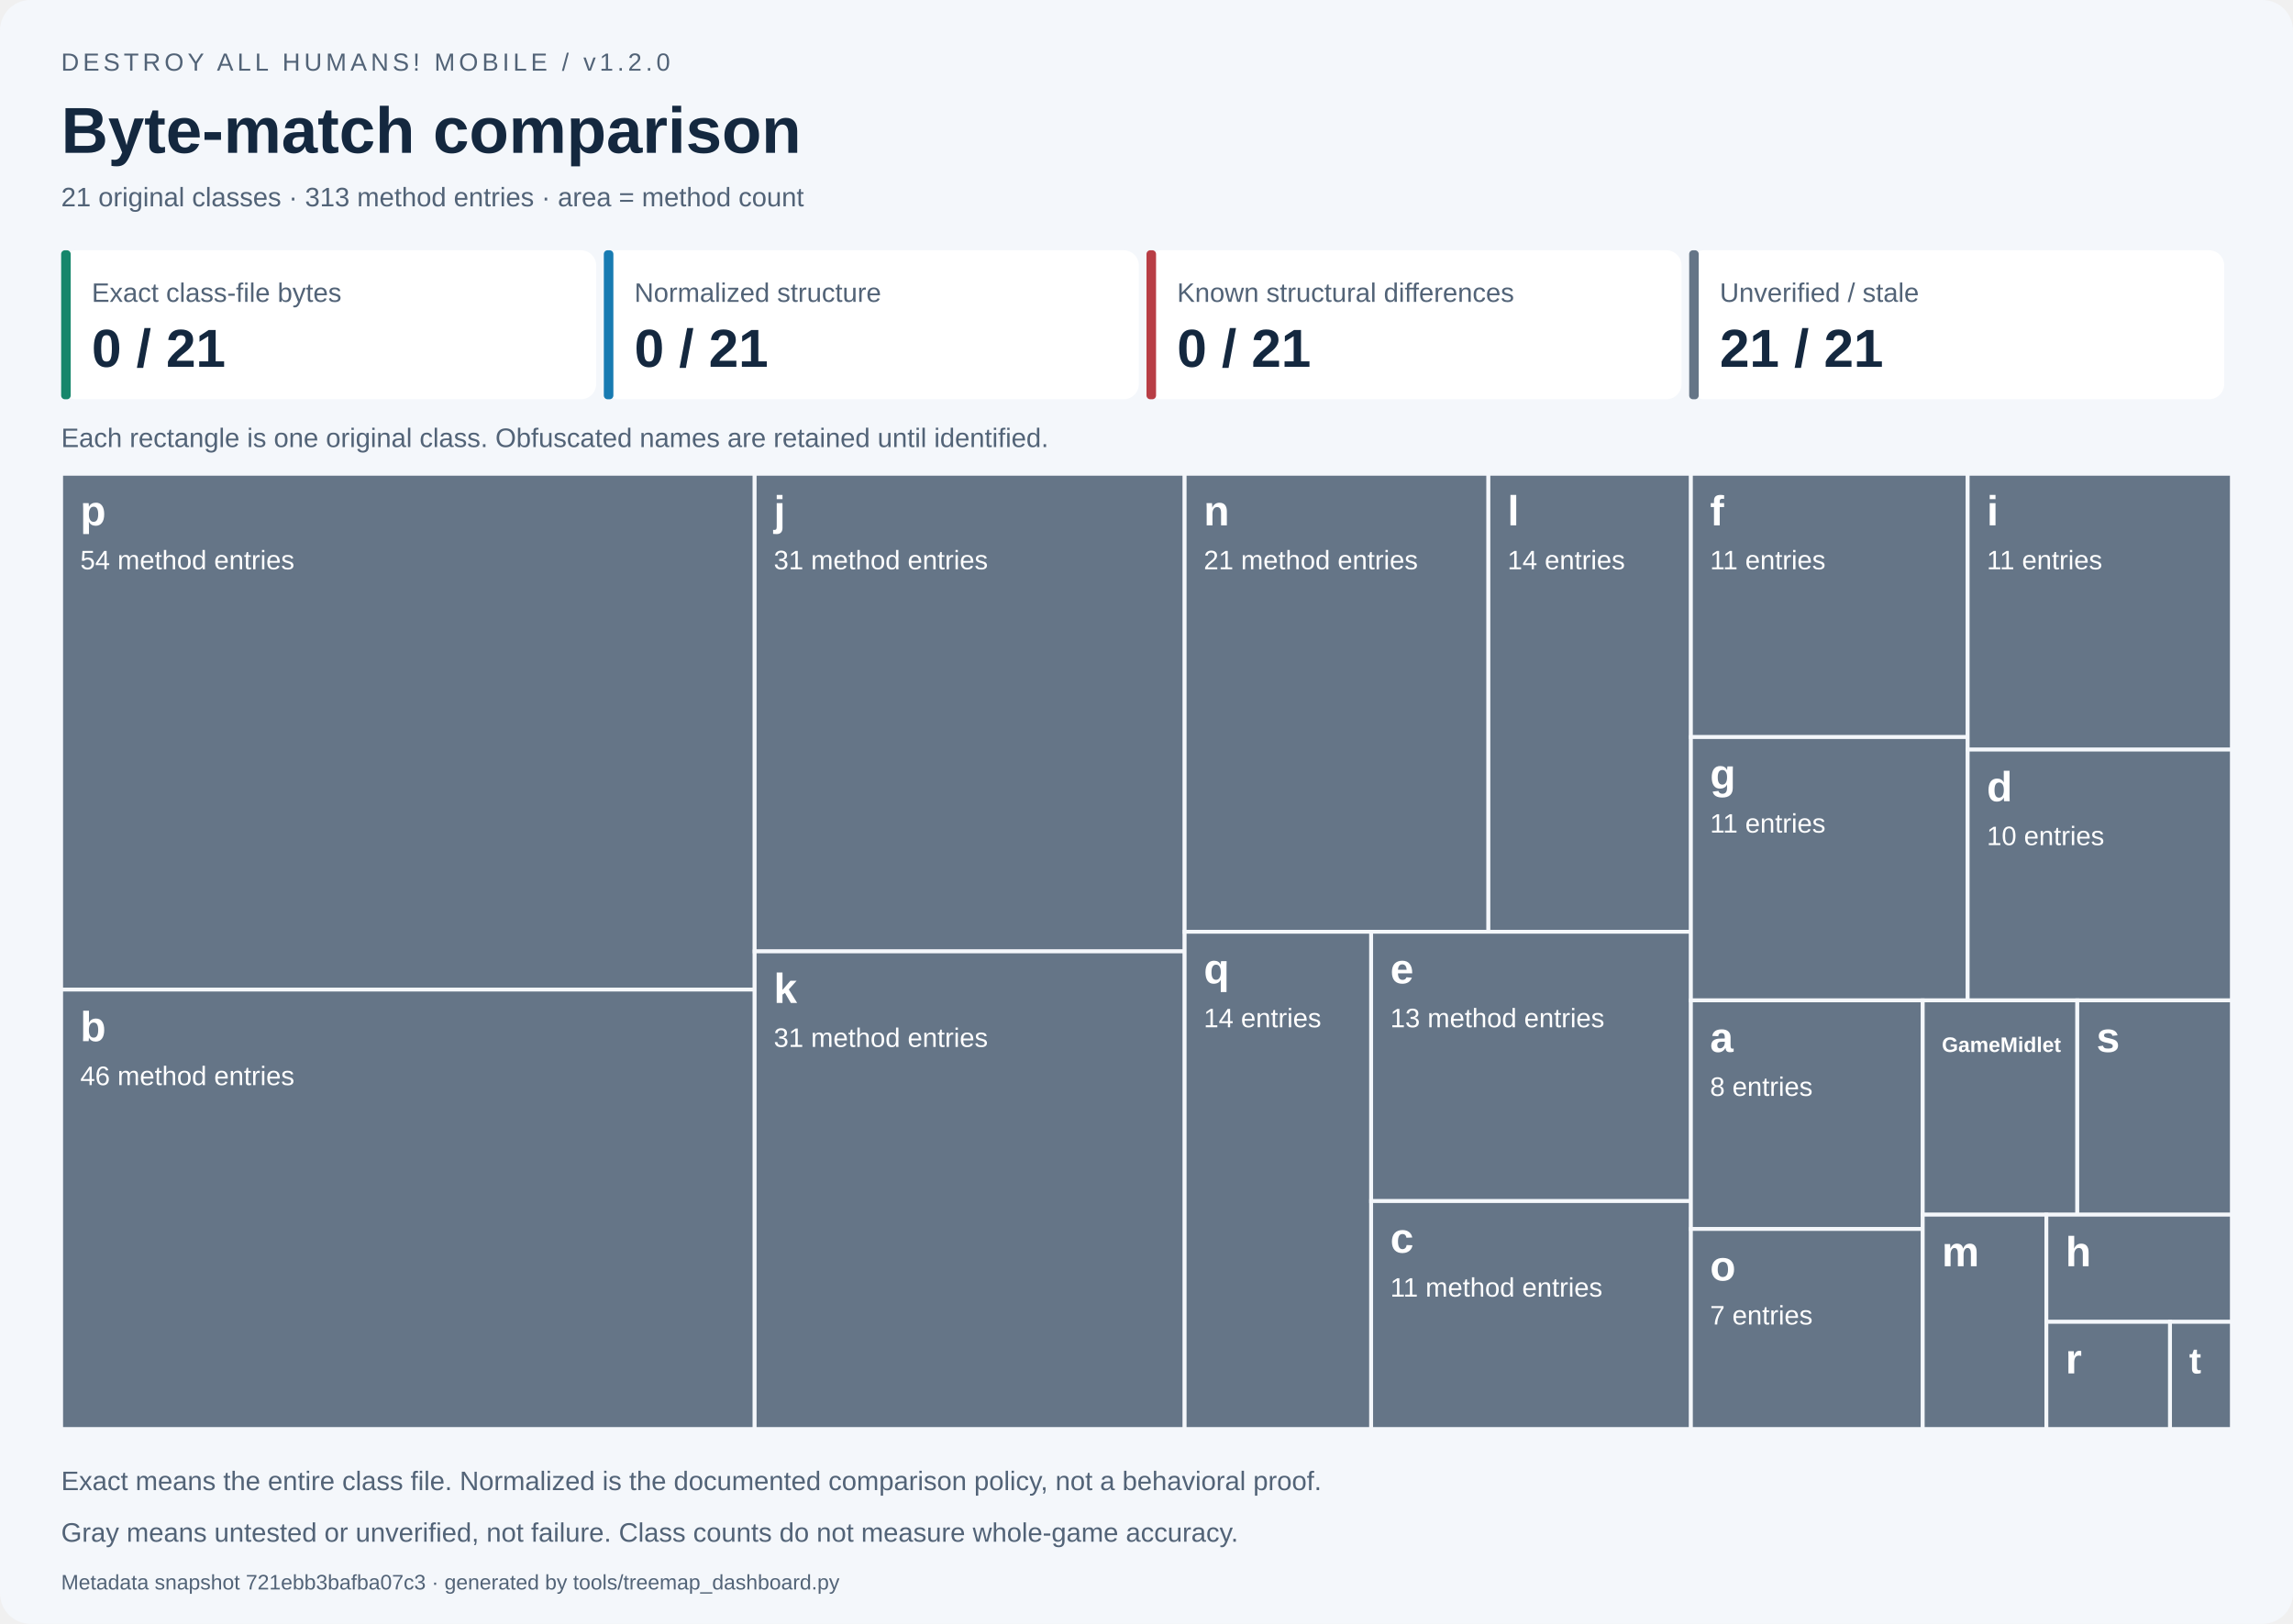
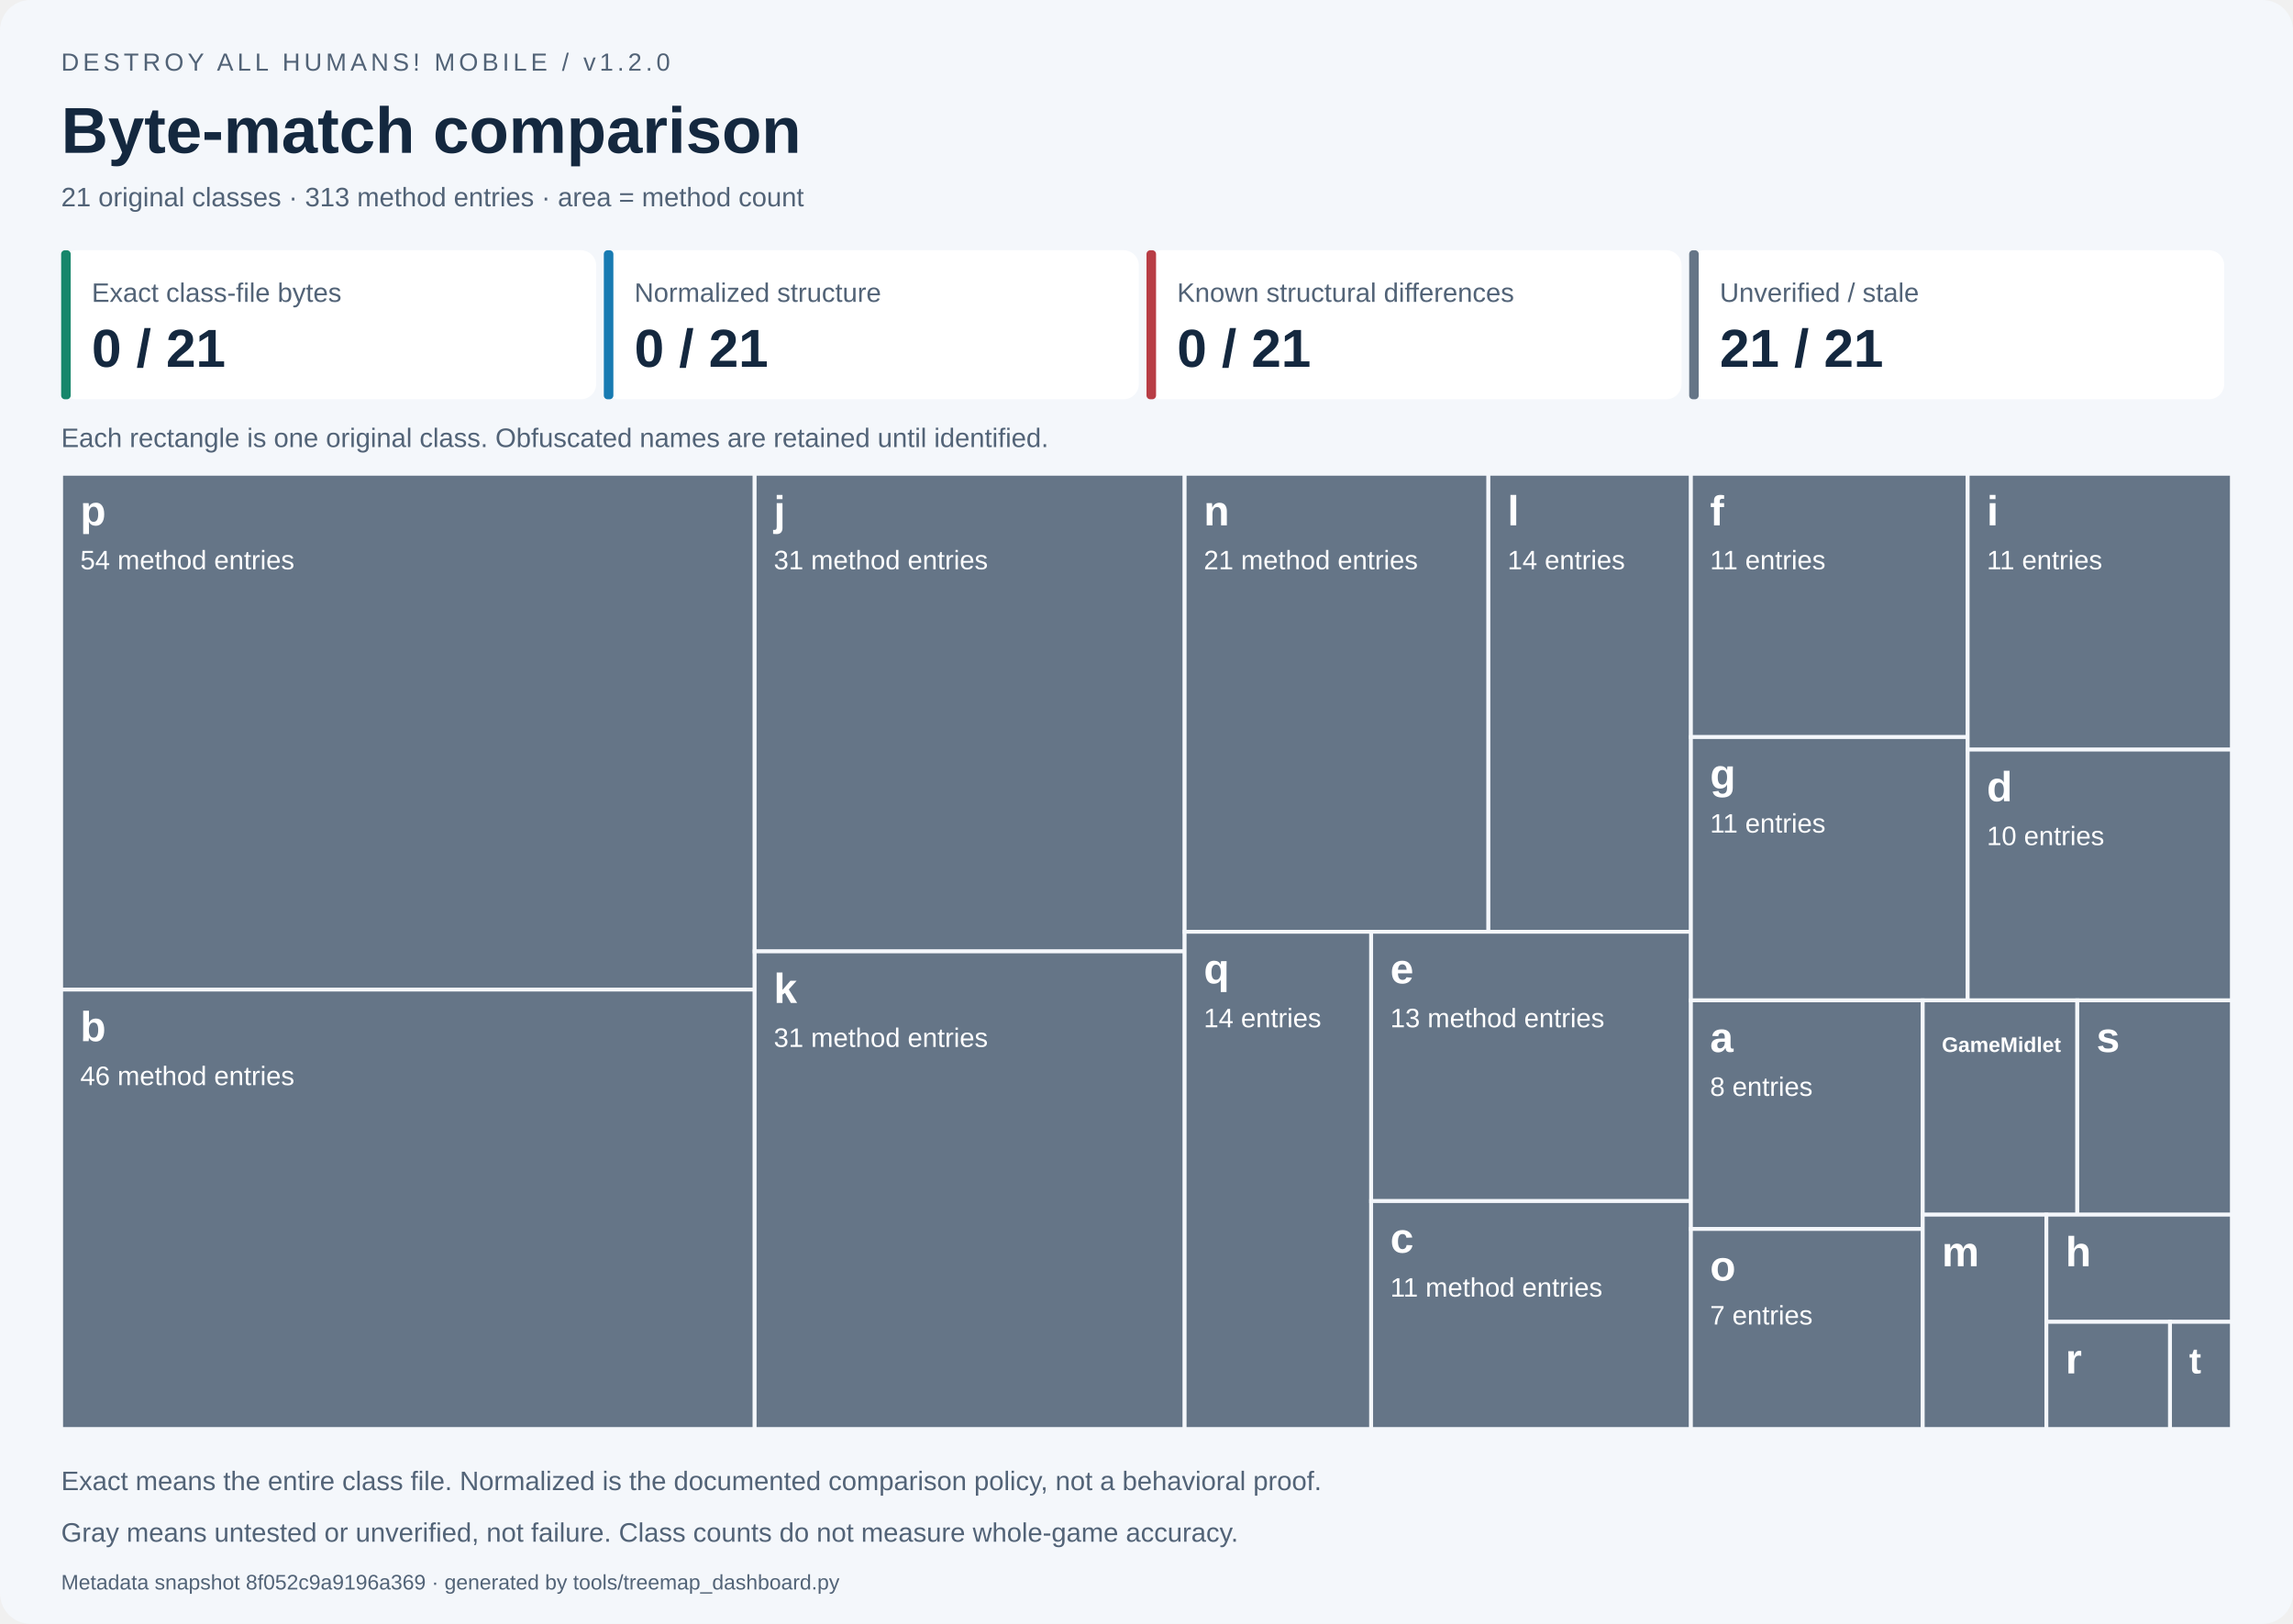
<svg xmlns="http://www.w3.org/2000/svg" width="1200" height="850" viewBox="0 0 1200 850" role="img" aria-labelledby="title desc">
  <style>text{font-family:Segoe UI,Arial,sans-serif}.small{font-size:14px;fill:#526377}.label{font-size:14px;fill:white}.name{font-size:22px;font-weight:700;fill:white}</style>
  <rect width="1200" height="850" rx="16" fill="#f4f7fb" />
  <text x="32" y="37" font-size="13" fill="#526377" letter-spacing="2">DESTROY ALL HUMANS! MOBILE / v1.2.0</text>
  <text x="32" y="80" font-size="34" font-weight="700" fill="#14283f">Byte-match comparison</text>
  <text x="32" y="108" class="small">21 original classes · 313 method entries · area = method count</text>
  <rect x="32.00" y="131" width="280.00" height="78" rx="8" fill="white" />
  <rect x="32.00" y="131" width="5" height="78" rx="2" fill="#16866b" />
  <text x="48.00" y="158" class="small">Exact class-file bytes</text>
  <text x="48.00" y="192" font-size="28" font-weight="700" fill="#14283f">0 / 21</text>
  <rect x="316.00" y="131" width="280.00" height="78" rx="8" fill="white" />
  <rect x="316.00" y="131" width="5" height="78" rx="2" fill="#187bb2" />
  <text x="332.00" y="158" class="small">Normalized structure</text>
  <text x="332.00" y="192" font-size="28" font-weight="700" fill="#14283f">0 / 21</text>
  <rect x="600.00" y="131" width="280.00" height="78" rx="8" fill="white" />
  <rect x="600.00" y="131" width="5" height="78" rx="2" fill="#b83d45" />
  <text x="616.00" y="158" class="small">Known structural differences</text>
  <text x="616.00" y="192" font-size="28" font-weight="700" fill="#14283f">0 / 21</text>
  <rect x="884.00" y="131" width="280.00" height="78" rx="8" fill="white" />
  <rect x="884.00" y="131" width="5" height="78" rx="2" fill="#657587" />
  <text x="900.00" y="158" class="small">Unverified / stale</text>
  <text x="900.00" y="192" font-size="28" font-weight="700" fill="#14283f">21 / 21</text>
  <text x="32" y="234" class="small">Each rectangle is one original class. Obfuscated names are retained until identified.</text>
  <g data-class="p" data-state="unverified">
    <rect x="32.000" y="248.000" width="362.939" height="270.000" fill="#657587" stroke="#f4f7fb" stroke-width="2" />
    <clipPath id="tile0">
      <rect x="37.000" y="251.000" width="352.939" height="264.000" />
    </clipPath>
    <g clip-path="url(#tile0)">
      <text x="42.000" y="275.000" class="name" style="font-size:22.00px">p</text>
      <text x="42.000" y="298.000" class="label">54 method entries</text>
    </g>
  </g>
  <g data-class="b" data-state="unverified">
    <rect x="32.000" y="518.000" width="362.939" height="230.000" fill="#657587" stroke="#f4f7fb" stroke-width="2" />
    <clipPath id="tile1">
      <rect x="37.000" y="521.000" width="352.939" height="224.000" />
    </clipPath>
    <g clip-path="url(#tile1)">
      <text x="42.000" y="545.000" class="name" style="font-size:22.00px">b</text>
      <text x="42.000" y="568.000" class="label">46 method entries</text>
    </g>
  </g>
  <g data-class="j" data-state="unverified">
    <rect x="394.939" y="248.000" width="225.022" height="250.000" fill="#657587" stroke="#f4f7fb" stroke-width="2" />
    <clipPath id="tile2">
      <rect x="399.939" y="251.000" width="215.022" height="244.000" />
    </clipPath>
    <g clip-path="url(#tile2)">
      <text x="404.939" y="275.000" class="name" style="font-size:22.00px">j</text>
      <text x="404.939" y="298.000" class="label">31 method entries</text>
    </g>
  </g>
  <g data-class="k" data-state="unverified">
    <rect x="394.939" y="498.000" width="225.022" height="250.000" fill="#657587" stroke="#f4f7fb" stroke-width="2" />
    <clipPath id="tile3">
      <rect x="399.939" y="501.000" width="215.022" height="244.000" />
    </clipPath>
    <g clip-path="url(#tile3)">
      <text x="404.939" y="525.000" class="name" style="font-size:22.00px">k</text>
      <text x="404.939" y="548.000" class="label">31 method entries</text>
    </g>
  </g>
  <g data-class="n" data-state="unverified">
    <rect x="619.962" y="248.000" width="158.967" height="239.726" fill="#657587" stroke="#f4f7fb" stroke-width="2" />
    <clipPath id="tile4">
      <rect x="624.962" y="251.000" width="148.967" height="233.726" />
    </clipPath>
    <g clip-path="url(#tile4)">
      <text x="629.962" y="275.000" class="name" style="font-size:22.00px">n</text>
      <text x="629.962" y="298.000" class="label">21 method entries</text>
    </g>
  </g>
  <g data-class="l" data-state="unverified">
    <rect x="778.929" y="248.000" width="105.978" height="239.726" fill="#657587" stroke="#f4f7fb" stroke-width="2" />
    <clipPath id="tile5">
      <rect x="783.929" y="251.000" width="95.978" height="233.726" />
    </clipPath>
    <g clip-path="url(#tile5)">
      <text x="788.929" y="275.000" class="name" style="font-size:22.00px">l</text>
      <text x="788.929" y="298.000" class="label">14 entries</text>
    </g>
  </g>
  <g data-class="q" data-state="unverified">
    <rect x="619.962" y="487.726" width="97.612" height="260.274" fill="#657587" stroke="#f4f7fb" stroke-width="2" />
    <clipPath id="tile6">
      <rect x="624.962" y="490.726" width="87.612" height="254.274" />
    </clipPath>
    <g clip-path="url(#tile6)">
      <text x="629.962" y="514.726" class="name" style="font-size:22.00px">q</text>
      <text x="629.962" y="537.726" class="label">14 entries</text>
    </g>
  </g>
  <g data-class="e" data-state="unverified">
    <rect x="717.573" y="487.726" width="167.334" height="140.982" fill="#657587" stroke="#f4f7fb" stroke-width="2" />
    <clipPath id="tile7">
      <rect x="722.573" y="490.726" width="157.334" height="134.982" />
    </clipPath>
    <g clip-path="url(#tile7)">
      <text x="727.573" y="514.726" class="name" style="font-size:22.00px">e</text>
      <text x="727.573" y="537.726" class="label">13 method entries</text>
    </g>
  </g>
  <g data-class="c" data-state="unverified">
    <rect x="717.573" y="628.708" width="167.334" height="119.292" fill="#657587" stroke="#f4f7fb" stroke-width="2" />
    <clipPath id="tile8">
      <rect x="722.573" y="631.708" width="157.334" height="113.292" />
    </clipPath>
    <g clip-path="url(#tile8)">
      <text x="727.573" y="655.708" class="name" style="font-size:22.00px">c</text>
      <text x="727.573" y="678.708" class="label">11 method entries</text>
    </g>
  </g>
  <g data-class="f" data-state="unverified">
    <rect x="884.907" y="248.000" width="144.838" height="137.821" fill="#657587" stroke="#f4f7fb" stroke-width="2" />
    <clipPath id="tile9">
      <rect x="889.907" y="251.000" width="134.838" height="131.821" />
    </clipPath>
    <g clip-path="url(#tile9)">
      <text x="894.907" y="275.000" class="name" style="font-size:22.00px">f</text>
      <text x="894.907" y="298.000" class="label">11 entries</text>
    </g>
  </g>
  <g data-class="g" data-state="unverified">
    <rect x="884.907" y="385.821" width="144.838" height="137.821" fill="#657587" stroke="#f4f7fb" stroke-width="2" />
    <clipPath id="tile10">
      <rect x="889.907" y="388.821" width="134.838" height="131.821" />
    </clipPath>
    <g clip-path="url(#tile10)">
      <text x="894.907" y="412.821" class="name" style="font-size:22.00px">g</text>
      <text x="894.907" y="435.821" class="label">11 entries</text>
    </g>
  </g>
  <g data-class="i" data-state="unverified">
    <rect x="1029.745" y="248.000" width="138.255" height="144.383" fill="#657587" stroke="#f4f7fb" stroke-width="2" />
    <clipPath id="tile11">
      <rect x="1034.745" y="251.000" width="128.255" height="138.383" />
    </clipPath>
    <g clip-path="url(#tile11)">
      <text x="1039.745" y="275.000" class="name" style="font-size:22.00px">i</text>
      <text x="1039.745" y="298.000" class="label">11 entries</text>
    </g>
  </g>
  <g data-class="d" data-state="unverified">
    <rect x="1029.745" y="392.383" width="138.255" height="131.258" fill="#657587" stroke="#f4f7fb" stroke-width="2" />
    <clipPath id="tile12">
      <rect x="1034.745" y="395.383" width="128.255" height="125.258" />
    </clipPath>
    <g clip-path="url(#tile12)">
      <text x="1039.745" y="419.383" class="name" style="font-size:22.00px">d</text>
      <text x="1039.745" y="442.383" class="label">10 entries</text>
    </g>
  </g>
  <g data-class="a" data-state="unverified">
    <rect x="884.907" y="523.641" width="121.325" height="119.658" fill="#657587" stroke="#f4f7fb" stroke-width="2" />
    <clipPath id="tile13">
      <rect x="889.907" y="526.641" width="111.325" height="113.658" />
    </clipPath>
    <g clip-path="url(#tile13)">
      <text x="894.907" y="550.641" class="name" style="font-size:22.00px">a</text>
      <text x="894.907" y="573.641" class="label">8 entries</text>
    </g>
  </g>
  <g data-class="o" data-state="unverified">
    <rect x="884.907" y="643.299" width="121.325" height="104.701" fill="#657587" stroke="#f4f7fb" stroke-width="2" />
    <clipPath id="tile14">
      <rect x="889.907" y="646.299" width="111.325" height="98.701" />
    </clipPath>
    <g clip-path="url(#tile14)">
      <text x="894.907" y="670.299" class="name" style="font-size:22.00px">o</text>
      <text x="894.907" y="693.299" class="label">7 entries</text>
    </g>
  </g>
  <g data-class="GameMidlet" data-state="unverified">
    <rect x="1006.233" y="523.641" width="80.884" height="112.179" fill="#657587" stroke="#f4f7fb" stroke-width="2" />
    <clipPath id="tile15">
      <rect x="1011.233" y="526.641" width="70.884" height="106.179" />
    </clipPath>
    <g clip-path="url(#tile15)">
      <text x="1016.233" y="550.641" class="name" style="font-size:11.00px">GameMidlet</text>
    </g>
  </g>
  <g data-class="s" data-state="unverified">
    <rect x="1087.116" y="523.641" width="80.884" height="112.179" fill="#657587" stroke="#f4f7fb" stroke-width="2" />
    <clipPath id="tile16">
      <rect x="1092.116" y="526.641" width="70.884" height="106.179" />
    </clipPath>
    <g clip-path="url(#tile16)">
      <text x="1097.116" y="550.641" class="name" style="font-size:22.00px">s</text>
    </g>
  </g>
  <g data-class="m" data-state="unverified">
    <rect x="1006.233" y="635.821" width="64.707" height="112.179" fill="#657587" stroke="#f4f7fb" stroke-width="2" />
    <clipPath id="tile17">
      <rect x="1011.233" y="638.821" width="54.707" height="106.179" />
    </clipPath>
    <g clip-path="url(#tile17)">
      <text x="1016.233" y="662.821" class="name" style="font-size:22.00px">m</text>
    </g>
  </g>
  <g data-class="h" data-state="unverified">
    <rect x="1070.940" y="635.821" width="97.060" height="56.090" fill="#657587" stroke="#f4f7fb" stroke-width="2" />
    <clipPath id="tile18">
      <rect x="1075.940" y="638.821" width="87.060" height="50.090" />
    </clipPath>
    <g clip-path="url(#tile18)">
      <text x="1080.940" y="662.821" class="name" style="font-size:22.00px">h</text>
    </g>
  </g>
  <g data-class="r" data-state="unverified">
    <rect x="1070.940" y="691.910" width="64.707" height="56.090" fill="#657587" stroke="#f4f7fb" stroke-width="2" />
    <clipPath id="tile19">
      <rect x="1075.940" y="694.910" width="54.707" height="50.090" />
    </clipPath>
    <g clip-path="url(#tile19)">
      <text x="1080.940" y="718.910" class="name" style="font-size:22.00px">r</text>
    </g>
  </g>
  <g data-class="t" data-state="unverified">
    <rect x="1135.647" y="691.910" width="32.353" height="56.090" fill="#657587" stroke="#f4f7fb" stroke-width="2" />
    <clipPath id="tile20">
      <rect x="1140.647" y="694.910" width="22.353" height="50.090" />
    </clipPath>
    <g clip-path="url(#tile20)">
      <text x="1145.647" y="718.910" class="name" style="font-size:19.01px">t</text>
    </g>
  </g>
  <text x="32" y="780" class="small">Exact means the entire class file. Normalized is the documented comparison policy, not a behavioral proof.</text>
  <text x="32" y="807" class="small">Gray means untested or unverified, not failure. Class counts do not measure whole-game accuracy.</text>
-   <text x="32" y="832" font-size="11" fill="#526377">Metadata snapshot 721ebb3bafba07c3 · generated by tools/treemap_dashboard.py</text>
+   <text x="32" y="832" font-size="11" fill="#526377">Metadata snapshot 8f052c9a9196a369 · generated by tools/treemap_dashboard.py</text>
</svg>
